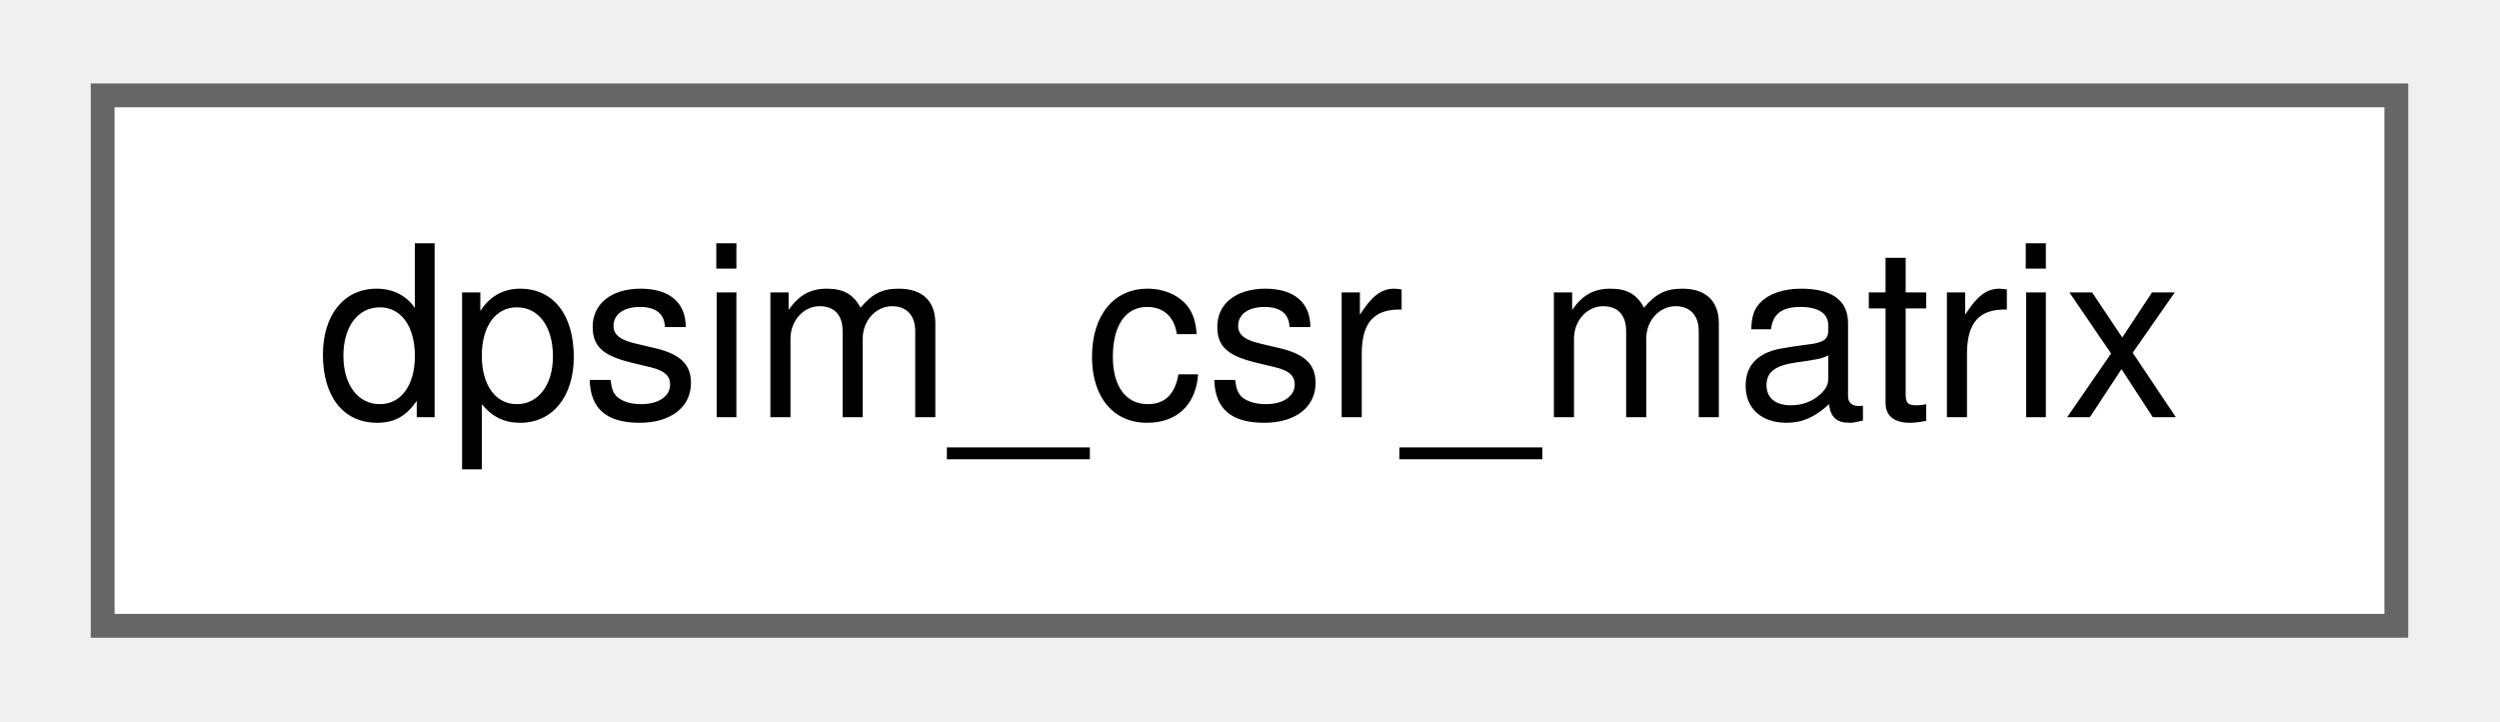
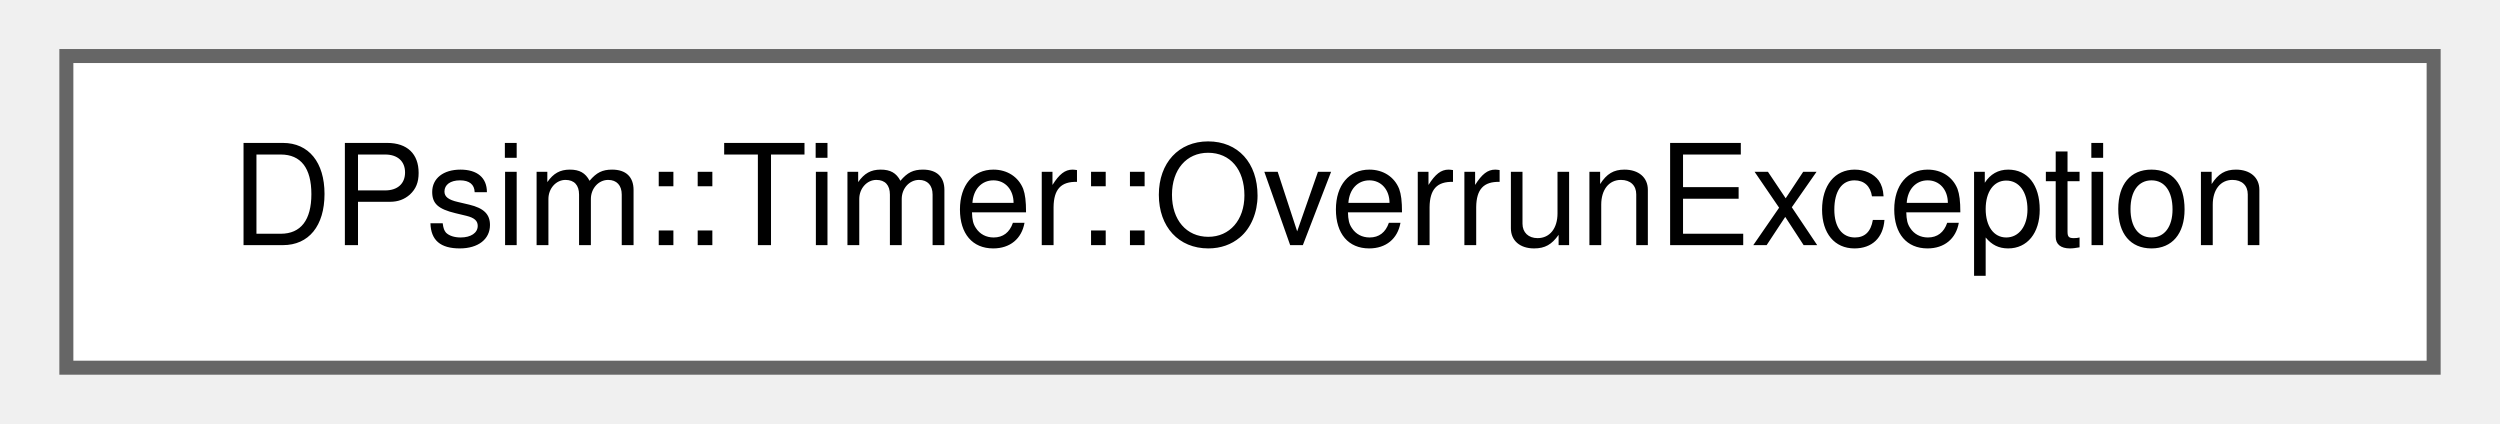
- <svg xmlns="http://www.w3.org/2000/svg" xmlns:xlink="http://www.w3.org/1999/xlink" width="104pt" height="30pt" viewBox="0.00 0.00 104.25 30.25">
+ <svg xmlns="http://www.w3.org/2000/svg" xmlns:xlink="http://www.w3.org/1999/xlink" width="177pt" height="30pt" viewBox="0.00 0.00 177.00 30.25">
  <g id="graph0" class="graph" transform="scale(1 1) rotate(0) translate(4 26.25)">
    <g id="Node000000" class="node">
      <g id="a_Node000000">
-         <a xlink:href="structdpsim__csr__matrix.html" target="_top" xlink:title=" ">
-           <polygon fill="white" stroke="#666666" points="96.25,-22.25 0,-22.25 0,0 96.25,0 96.25,-22.25" />
-           <text text-anchor="middle" x="48.12" y="-8.75" font-family="Helvetica,sans-Serif" font-size="10.00">dpsim_csr_matrix</text>
+         <a xlink:href="struct_d_psim_1_1_timer_1_1_overrun_exception.html" target="_top" xlink:title=" ">
+           <polygon fill="white" stroke="#666666" points="169,-22.25 0,-22.25 0,0 169,0 169,-22.25" />
+           <text text-anchor="middle" x="84.5" y="-8.75" font-family="Helvetica,sans-Serif" font-size="10.00">DPsim::Timer::OverrunException</text>
        </a>
      </g>
    </g>
  </g>
</svg>
